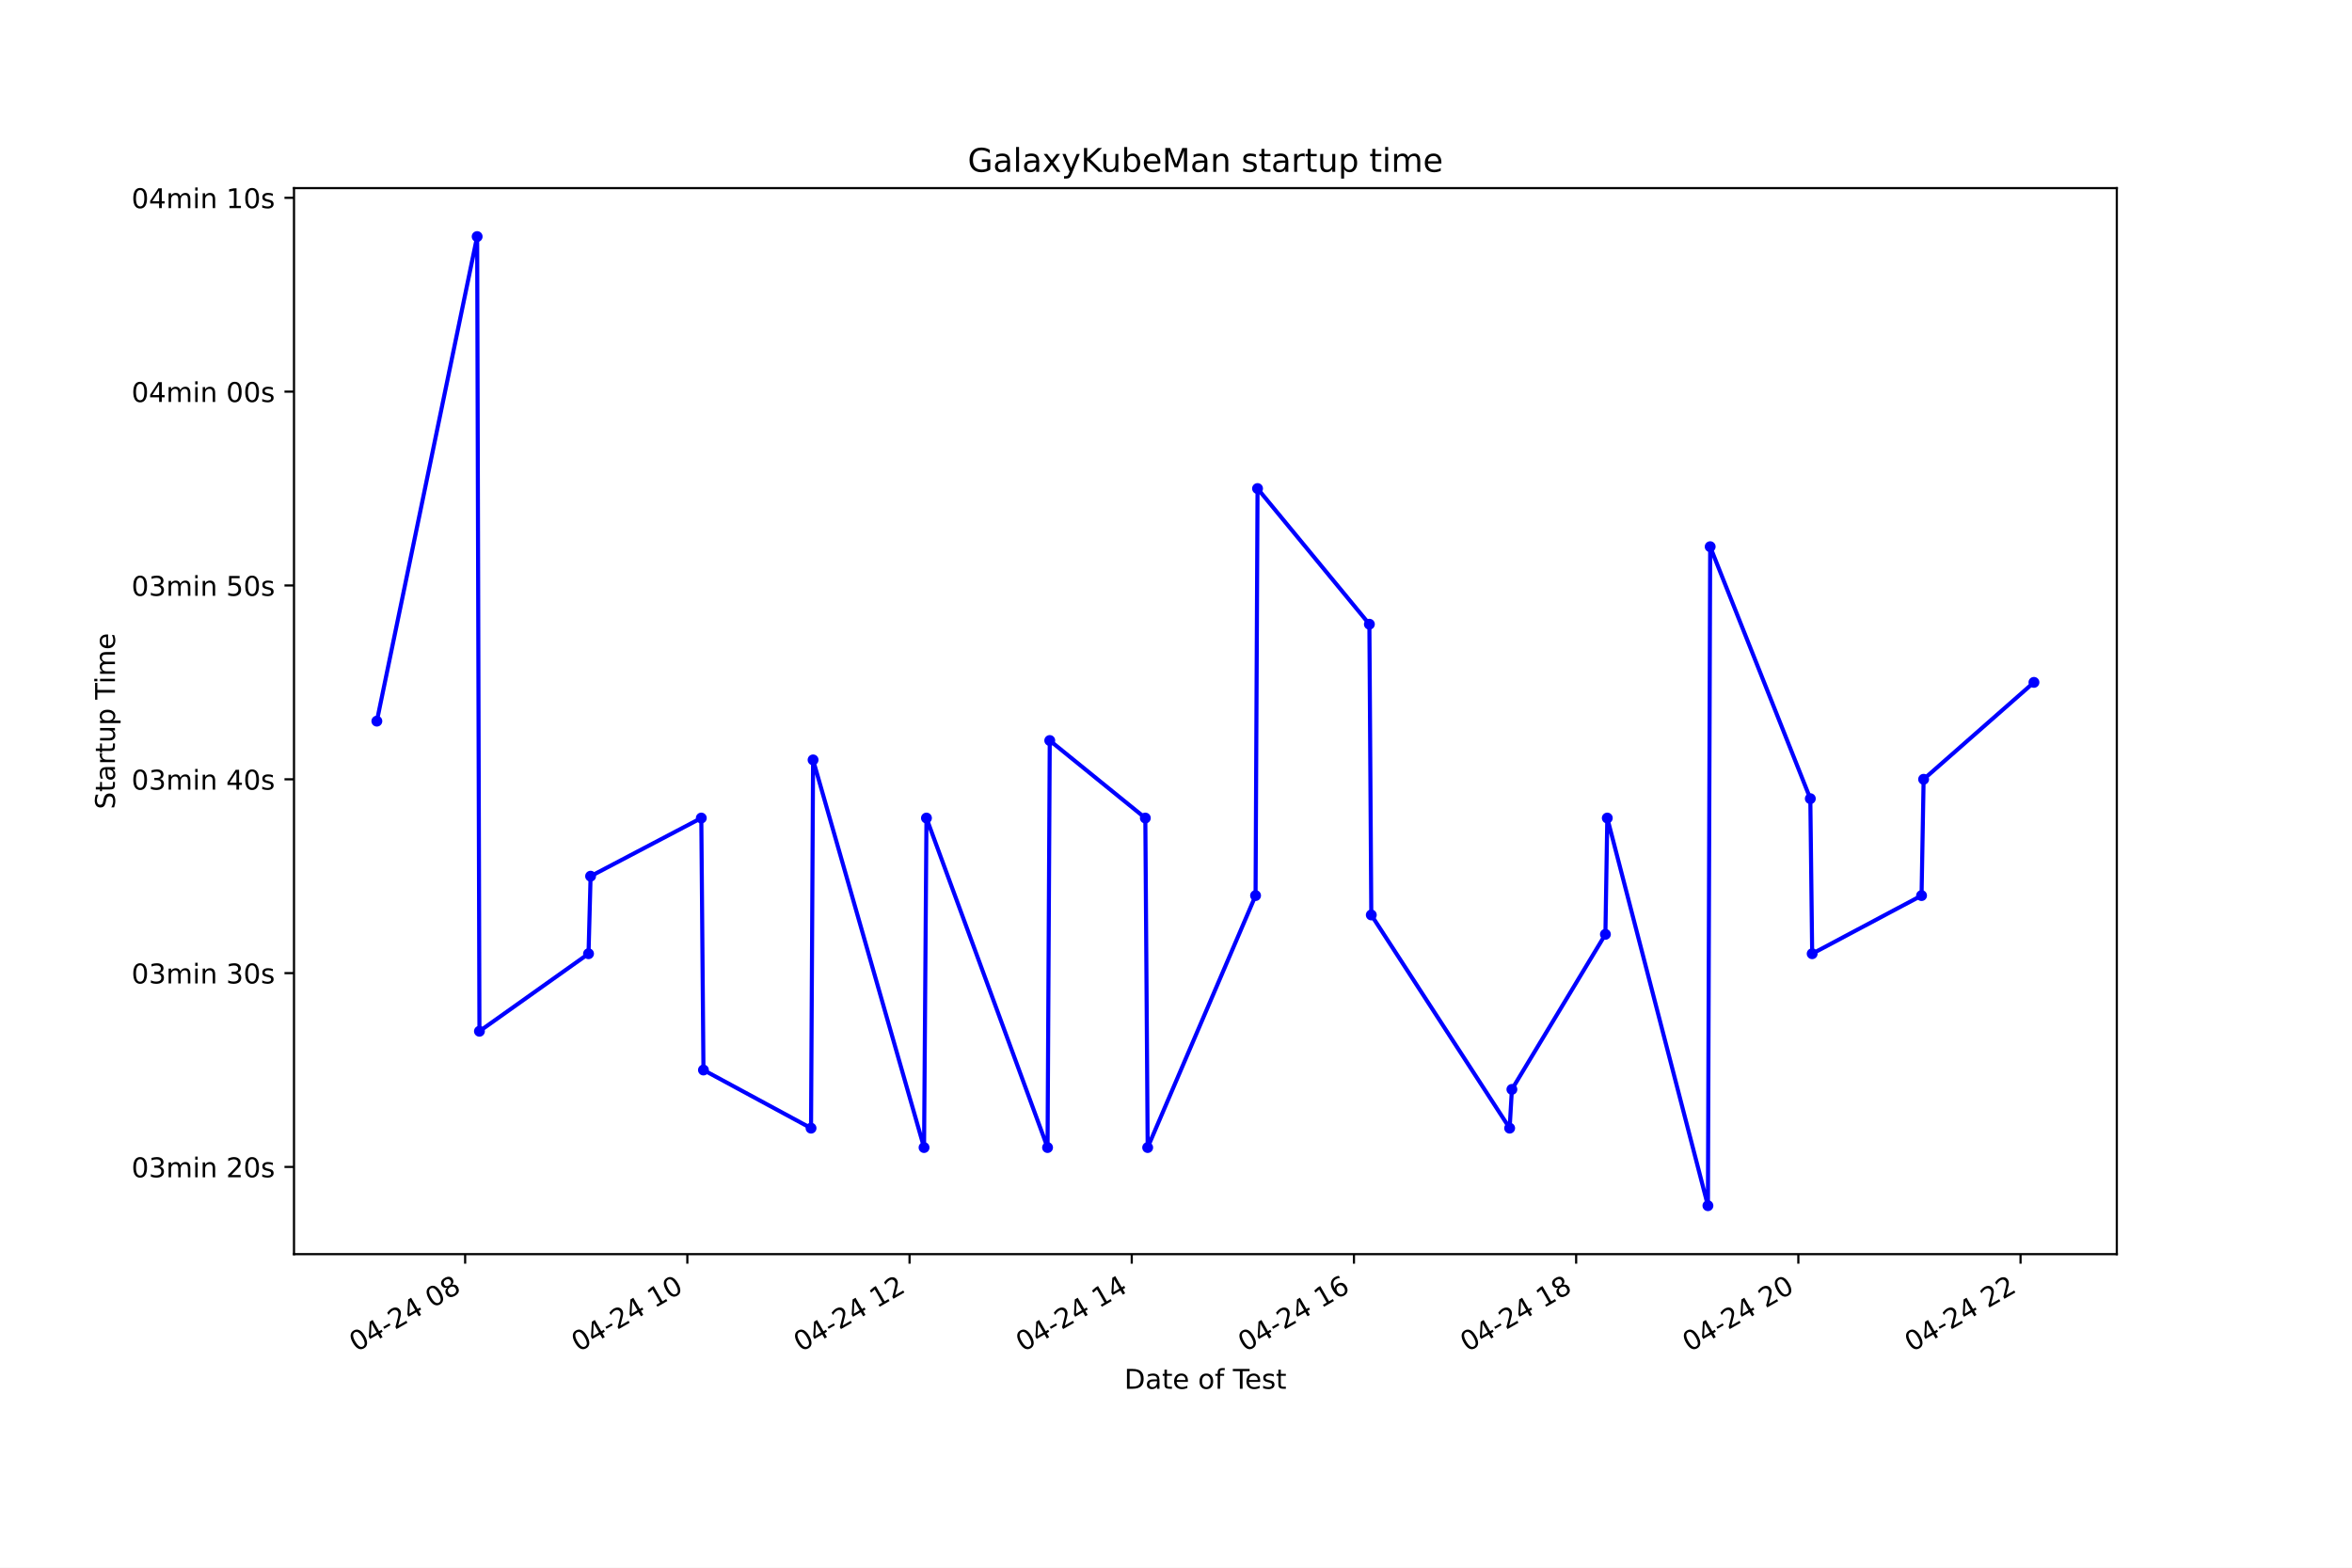
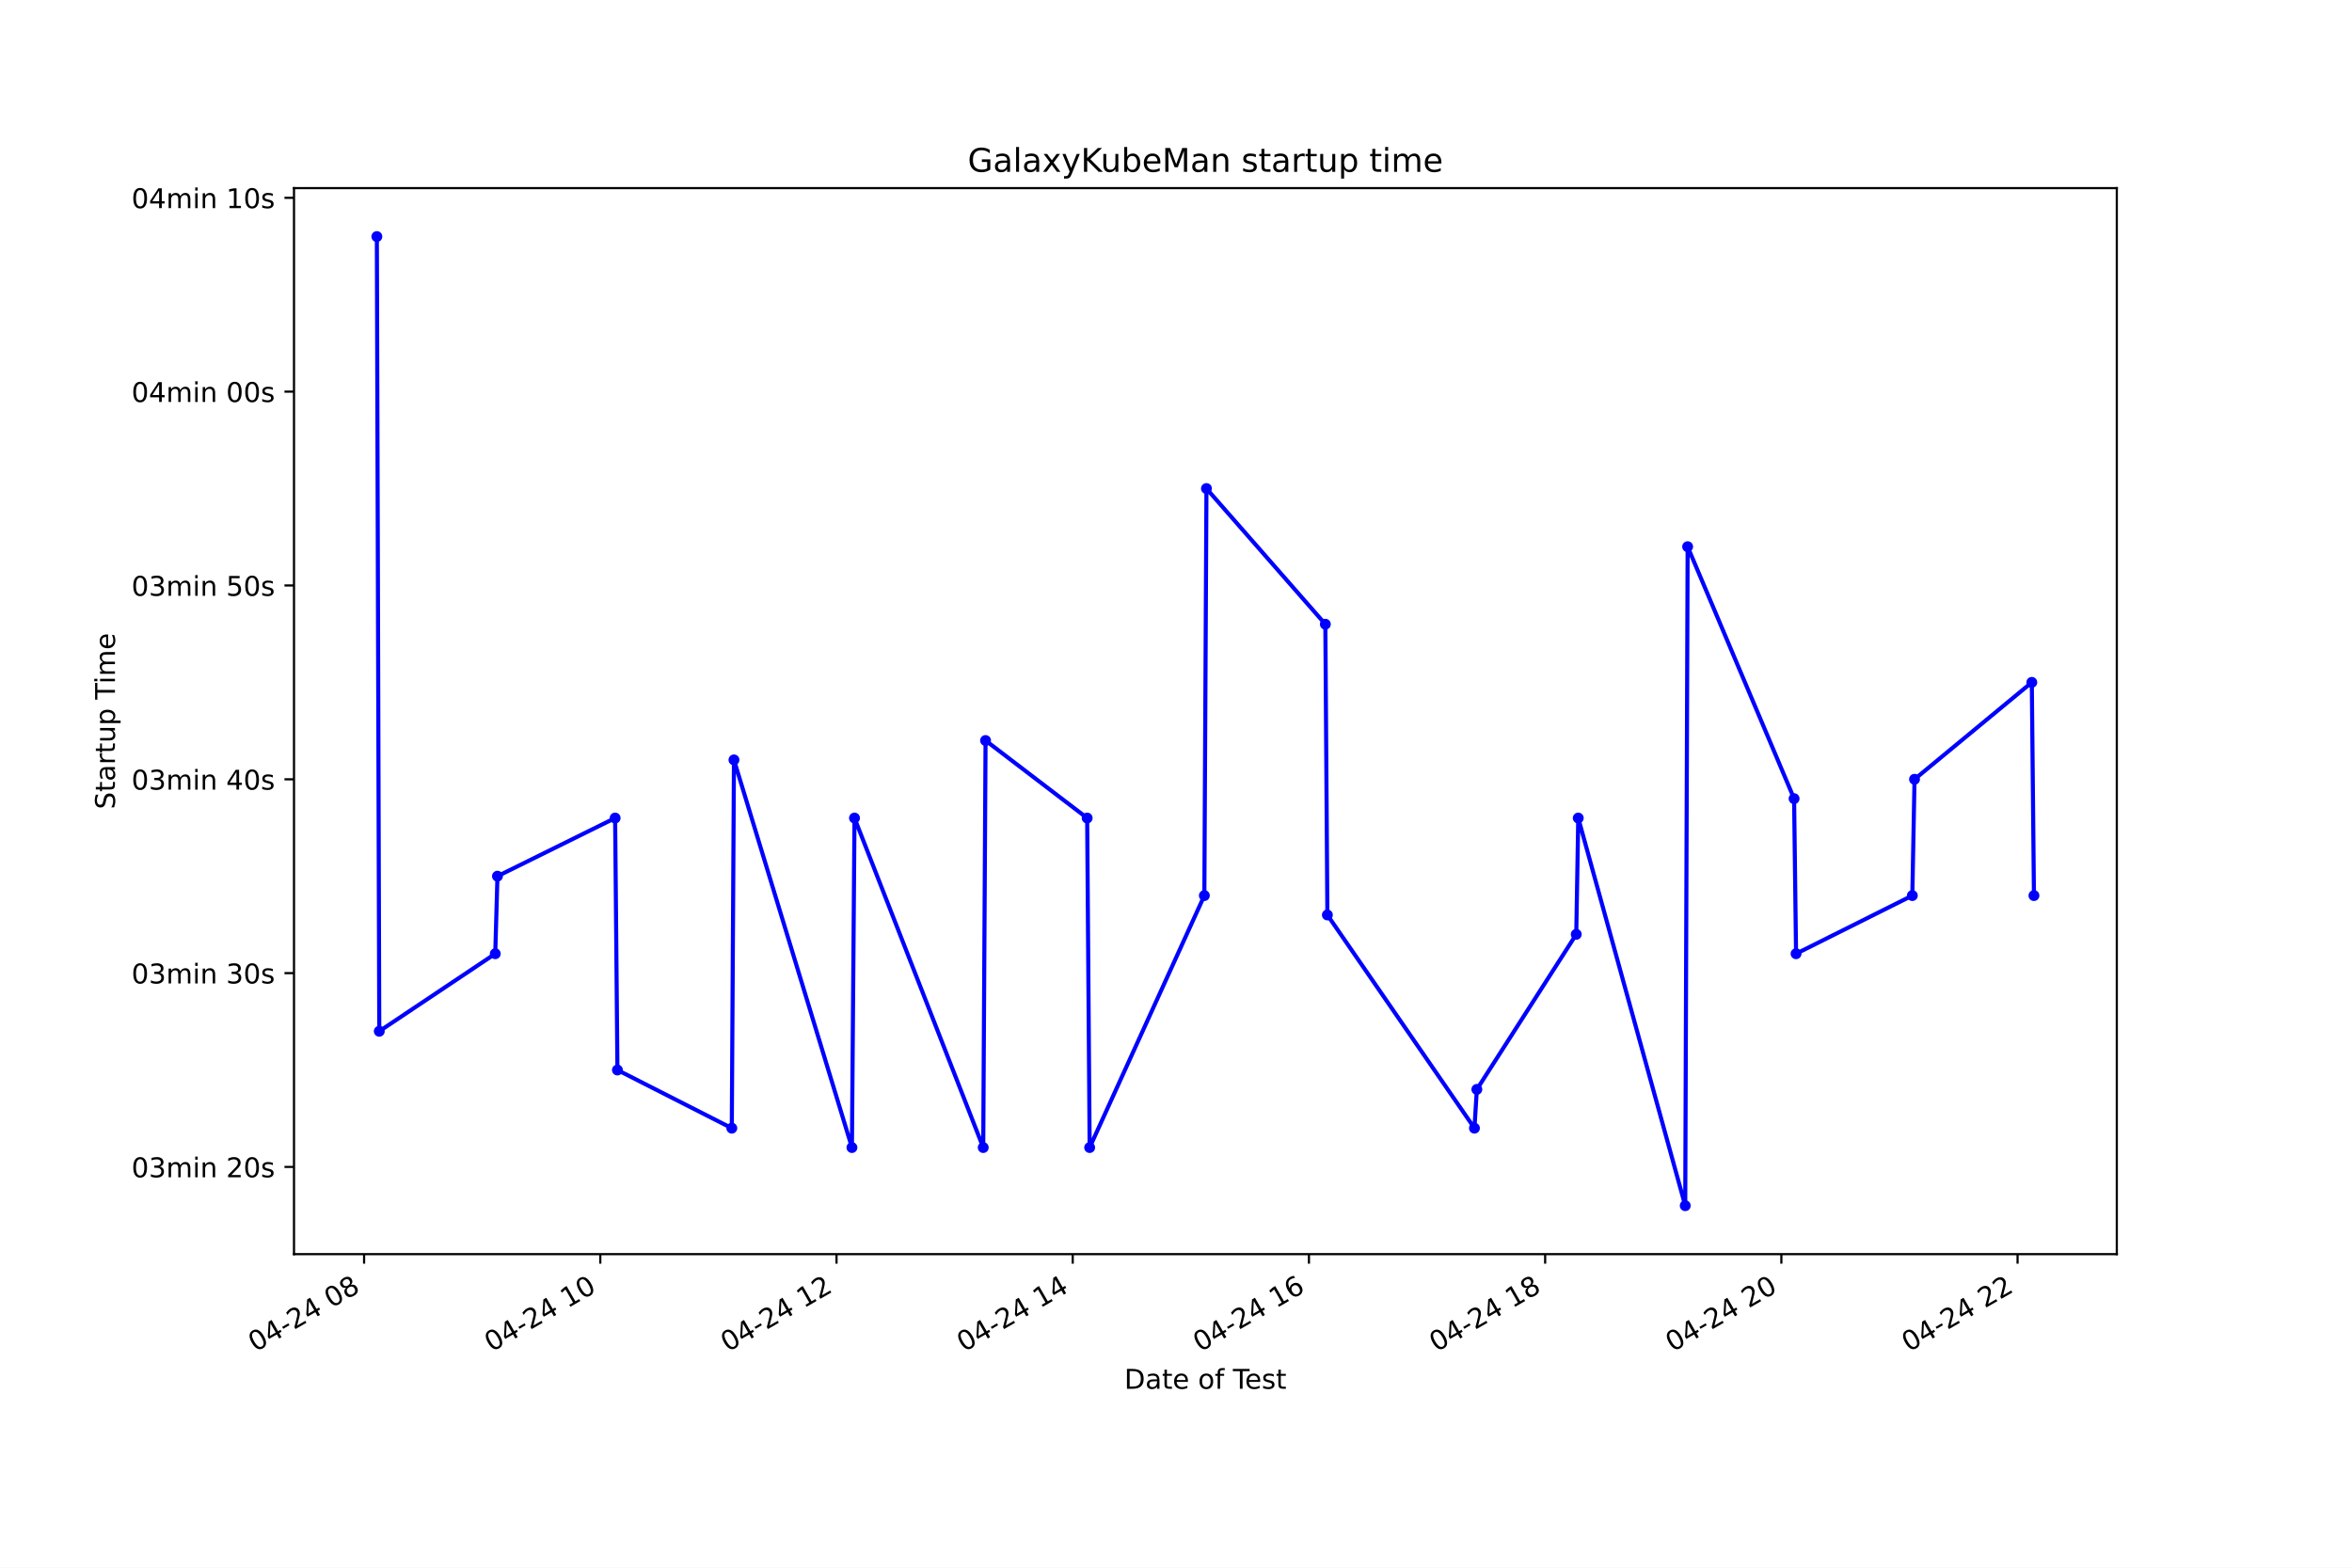
<svg xmlns="http://www.w3.org/2000/svg" xmlns:xlink="http://www.w3.org/1999/xlink" height="576pt" version="1.1" viewBox="0 0 864 576" width="864pt">
  <defs>
    <style type="text/css">*{stroke-linecap:butt;stroke-linejoin:round;}</style>
  </defs>
  <g id="figure_1">
    <g id="patch_1">
      <path d="M 0 576  L 864 576  L 864 0  L 0 0  z " style="fill:#ffffff;" />
    </g>
    <g id="axes_1">
      <g id="patch_2">
        <path d="M 108 460.8  L 777.6 460.8  L 777.6 69.12  L 108 69.12  z " style="fill:#ffffff;" />
      </g>
      <g id="matplotlib.axis_1">
        <g id="xtick_1">
          <g id="line2d_1">
            <defs>
-               <path d="M 0 0  L 0 3.5  " id="m91416471c2" style="stroke:#000000;stroke-width:0.8;" />
+               <path d="M 0 0  L 0 3.5  " id="m0c5e715039" style="stroke:#000000;stroke-width:0.8;" />
            </defs>
            <g>
-               <use style="stroke:#000000;stroke-width:0.8;" x="170.871" xlink:href="#m91416471c2" y="460.8" />
+               <use style="stroke:#000000;stroke-width:0.8;" x="133.748" xlink:href="#m0c5e715039" y="460.8" />
            </g>
          </g>
          <g id="text_1">
-             <g transform="translate(130.8937 496.8609)rotate(-30)scale(0.1 -0.1)">
+             <g transform="translate(93.77113 496.8609)rotate(-30)scale(0.1 -0.1)">
              <defs>
                <path d="M 2034 4250  Q 1547 4250 1301 3770  Q 1056 3291 1056 2328  Q 1056 1369 1301 889  Q 1547 409 2034 409  Q 2525 409 2770 889  Q 3016 1369 3016 2328  Q 3016 3291 2770 3770  Q 2525 4250 2034 4250  z M 2034 4750  Q 2819 4750 3233 4129  Q 3647 3509 3647 2328  Q 3647 1150 3233 529  Q 2819 -91 2034 -91  Q 1250 -91 836 529  Q 422 1150 422 2328  Q 422 3509 836 4129  Q 1250 4750 2034 4750  z " id="DejaVuSans-30" transform="scale(0.015625)" />
                <path d="M 2419 4116  L 825 1625  L 2419 1625  L 2419 4116  z M 2253 4666  L 3047 4666  L 3047 1625  L 3713 1625  L 3713 1100  L 3047 1100  L 3047 0  L 2419 0  L 2419 1100  L 313 1100  L 313 1709  L 2253 4666  z " id="DejaVuSans-34" transform="scale(0.015625)" />
                <path d="M 313 2009  L 1997 2009  L 1997 1497  L 313 1497  L 313 2009  z " id="DejaVuSans-2d" transform="scale(0.015625)" />
                <path d="M 1228 531  L 3431 531  L 3431 0  L 469 0  L 469 531  Q 828 903 1448 1529  Q 2069 2156 2228 2338  Q 2531 2678 2651 2914  Q 2772 3150 2772 3378  Q 2772 3750 2511 3984  Q 2250 4219 1831 4219  Q 1534 4219 1204 4116  Q 875 4013 500 3803  L 500 4441  Q 881 4594 1212 4672  Q 1544 4750 1819 4750  Q 2544 4750 2975 4387  Q 3406 4025 3406 3419  Q 3406 3131 3298 2873  Q 3191 2616 2906 2266  Q 2828 2175 2409 1742  Q 1991 1309 1228 531  z " id="DejaVuSans-32" transform="scale(0.015625)" />
                <path id="DejaVuSans-20" transform="scale(0.015625)" />
                <path d="M 2034 2216  Q 1584 2216 1326 1975  Q 1069 1734 1069 1313  Q 1069 891 1326 650  Q 1584 409 2034 409  Q 2484 409 2743 651  Q 3003 894 3003 1313  Q 3003 1734 2745 1975  Q 2488 2216 2034 2216  z M 1403 2484  Q 997 2584 770 2862  Q 544 3141 544 3541  Q 544 4100 942 4425  Q 1341 4750 2034 4750  Q 2731 4750 3128 4425  Q 3525 4100 3525 3541  Q 3525 3141 3298 2862  Q 3072 2584 2669 2484  Q 3125 2378 3379 2068  Q 3634 1759 3634 1313  Q 3634 634 3220 271  Q 2806 -91 2034 -91  Q 1263 -91 848 271  Q 434 634 434 1313  Q 434 1759 690 2068  Q 947 2378 1403 2484  z M 1172 3481  Q 1172 3119 1398 2916  Q 1625 2713 2034 2713  Q 2441 2713 2670 2916  Q 2900 3119 2900 3481  Q 2900 3844 2670 4047  Q 2441 4250 2034 4250  Q 1625 4250 1398 4047  Q 1172 3844 1172 3481  z " id="DejaVuSans-38" transform="scale(0.015625)" />
              </defs>
              <use xlink:href="#DejaVuSans-30" />
              <use x="63.623" xlink:href="#DejaVuSans-34" />
              <use x="127.246" xlink:href="#DejaVuSans-2d" />
              <use x="163.33" xlink:href="#DejaVuSans-32" />
              <use x="226.953" xlink:href="#DejaVuSans-34" />
              <use x="290.576" xlink:href="#DejaVuSans-20" />
              <use x="322.363" xlink:href="#DejaVuSans-30" />
              <use x="385.986" xlink:href="#DejaVuSans-38" />
            </g>
          </g>
        </g>
        <g id="xtick_2">
          <g id="line2d_2">
            <g>
-               <use style="stroke:#000000;stroke-width:0.8;" x="252.495" xlink:href="#m91416471c2" y="460.8" />
+               <use style="stroke:#000000;stroke-width:0.8;" x="220.52" xlink:href="#m0c5e715039" y="460.8" />
            </g>
          </g>
          <g id="text_2">
-             <g transform="translate(212.5183 496.8609)rotate(-30)scale(0.1 -0.1)">
+             <g transform="translate(180.5428 496.8609)rotate(-30)scale(0.1 -0.1)">
              <defs>
                <path d="M 794 531  L 1825 531  L 1825 4091  L 703 3866  L 703 4441  L 1819 4666  L 2450 4666  L 2450 531  L 3481 531  L 3481 0  L 794 0  L 794 531  z " id="DejaVuSans-31" transform="scale(0.015625)" />
              </defs>
              <use xlink:href="#DejaVuSans-30" />
              <use x="63.623" xlink:href="#DejaVuSans-34" />
              <use x="127.246" xlink:href="#DejaVuSans-2d" />
              <use x="163.33" xlink:href="#DejaVuSans-32" />
              <use x="226.953" xlink:href="#DejaVuSans-34" />
              <use x="290.576" xlink:href="#DejaVuSans-20" />
              <use x="322.363" xlink:href="#DejaVuSans-31" />
              <use x="385.986" xlink:href="#DejaVuSans-30" />
            </g>
          </g>
        </g>
        <g id="xtick_3">
          <g id="line2d_3">
            <g>
-               <use style="stroke:#000000;stroke-width:0.8;" x="334.12" xlink:href="#m91416471c2" y="460.8" />
+               <use style="stroke:#000000;stroke-width:0.8;" x="307.292" xlink:href="#m0c5e715039" y="460.8" />
            </g>
          </g>
          <g id="text_3">
-             <g transform="translate(294.143 496.8609)rotate(-30)scale(0.1 -0.1)">
+             <g transform="translate(267.3144 496.8609)rotate(-30)scale(0.1 -0.1)">
              <use xlink:href="#DejaVuSans-30" />
              <use x="63.623" xlink:href="#DejaVuSans-34" />
              <use x="127.246" xlink:href="#DejaVuSans-2d" />
              <use x="163.33" xlink:href="#DejaVuSans-32" />
              <use x="226.953" xlink:href="#DejaVuSans-34" />
              <use x="290.576" xlink:href="#DejaVuSans-20" />
              <use x="322.363" xlink:href="#DejaVuSans-31" />
              <use x="385.986" xlink:href="#DejaVuSans-32" />
            </g>
          </g>
        </g>
        <g id="xtick_4">
          <g id="line2d_4">
            <g>
-               <use style="stroke:#000000;stroke-width:0.8;" x="415.745" xlink:href="#m91416471c2" y="460.8" />
+               <use style="stroke:#000000;stroke-width:0.8;" x="394.063" xlink:href="#m0c5e715039" y="460.8" />
            </g>
          </g>
          <g id="text_4">
-             <g transform="translate(375.7677 496.8609)rotate(-30)scale(0.1 -0.1)">
+             <g transform="translate(354.0861 496.8609)rotate(-30)scale(0.1 -0.1)">
              <use xlink:href="#DejaVuSans-30" />
              <use x="63.623" xlink:href="#DejaVuSans-34" />
              <use x="127.246" xlink:href="#DejaVuSans-2d" />
              <use x="163.33" xlink:href="#DejaVuSans-32" />
              <use x="226.953" xlink:href="#DejaVuSans-34" />
              <use x="290.576" xlink:href="#DejaVuSans-20" />
              <use x="322.363" xlink:href="#DejaVuSans-31" />
              <use x="385.986" xlink:href="#DejaVuSans-34" />
            </g>
          </g>
        </g>
        <g id="xtick_5">
          <g id="line2d_5">
            <g>
-               <use style="stroke:#000000;stroke-width:0.8;" x="497.369" xlink:href="#m91416471c2" y="460.8" />
+               <use style="stroke:#000000;stroke-width:0.8;" x="480.835" xlink:href="#m0c5e715039" y="460.8" />
            </g>
          </g>
          <g id="text_5">
-             <g transform="translate(457.3923 496.8609)rotate(-30)scale(0.1 -0.1)">
+             <g transform="translate(440.8578 496.8609)rotate(-30)scale(0.1 -0.1)">
              <defs>
                <path d="M 2113 2584  Q 1688 2584 1439 2293  Q 1191 2003 1191 1497  Q 1191 994 1439 701  Q 1688 409 2113 409  Q 2538 409 2786 701  Q 3034 994 3034 1497  Q 3034 2003 2786 2293  Q 2538 2584 2113 2584  z M 3366 4563  L 3366 3988  Q 3128 4100 2886 4159  Q 2644 4219 2406 4219  Q 1781 4219 1451 3797  Q 1122 3375 1075 2522  Q 1259 2794 1537 2939  Q 1816 3084 2150 3084  Q 2853 3084 3261 2657  Q 3669 2231 3669 1497  Q 3669 778 3244 343  Q 2819 -91 2113 -91  Q 1303 -91 875 529  Q 447 1150 447 2328  Q 447 3434 972 4092  Q 1497 4750 2381 4750  Q 2619 4750 2861 4703  Q 3103 4656 3366 4563  z " id="DejaVuSans-36" transform="scale(0.015625)" />
              </defs>
              <use xlink:href="#DejaVuSans-30" />
              <use x="63.623" xlink:href="#DejaVuSans-34" />
              <use x="127.246" xlink:href="#DejaVuSans-2d" />
              <use x="163.33" xlink:href="#DejaVuSans-32" />
              <use x="226.953" xlink:href="#DejaVuSans-34" />
              <use x="290.576" xlink:href="#DejaVuSans-20" />
              <use x="322.363" xlink:href="#DejaVuSans-31" />
              <use x="385.986" xlink:href="#DejaVuSans-36" />
            </g>
          </g>
        </g>
        <g id="xtick_6">
          <g id="line2d_6">
            <g>
-               <use style="stroke:#000000;stroke-width:0.8;" x="578.994" xlink:href="#m91416471c2" y="460.8" />
+               <use style="stroke:#000000;stroke-width:0.8;" x="567.607" xlink:href="#m0c5e715039" y="460.8" />
            </g>
          </g>
          <g id="text_6">
-             <g transform="translate(539.017 496.8609)rotate(-30)scale(0.1 -0.1)">
+             <g transform="translate(527.6294 496.8609)rotate(-30)scale(0.1 -0.1)">
              <use xlink:href="#DejaVuSans-30" />
              <use x="63.623" xlink:href="#DejaVuSans-34" />
              <use x="127.246" xlink:href="#DejaVuSans-2d" />
              <use x="163.33" xlink:href="#DejaVuSans-32" />
              <use x="226.953" xlink:href="#DejaVuSans-34" />
              <use x="290.576" xlink:href="#DejaVuSans-20" />
              <use x="322.363" xlink:href="#DejaVuSans-31" />
              <use x="385.986" xlink:href="#DejaVuSans-38" />
            </g>
          </g>
        </g>
        <g id="xtick_7">
          <g id="line2d_7">
            <g>
-               <use style="stroke:#000000;stroke-width:0.8;" x="660.619" xlink:href="#m91416471c2" y="460.8" />
+               <use style="stroke:#000000;stroke-width:0.8;" x="654.378" xlink:href="#m0c5e715039" y="460.8" />
            </g>
          </g>
          <g id="text_7">
-             <g transform="translate(620.6417 496.8609)rotate(-30)scale(0.1 -0.1)">
+             <g transform="translate(614.4011 496.8609)rotate(-30)scale(0.1 -0.1)">
              <use xlink:href="#DejaVuSans-30" />
              <use x="63.623" xlink:href="#DejaVuSans-34" />
              <use x="127.246" xlink:href="#DejaVuSans-2d" />
              <use x="163.33" xlink:href="#DejaVuSans-32" />
              <use x="226.953" xlink:href="#DejaVuSans-34" />
              <use x="290.576" xlink:href="#DejaVuSans-20" />
              <use x="322.363" xlink:href="#DejaVuSans-32" />
              <use x="385.986" xlink:href="#DejaVuSans-30" />
            </g>
          </g>
        </g>
        <g id="xtick_8">
          <g id="line2d_8">
            <g>
-               <use style="stroke:#000000;stroke-width:0.8;" x="742.243" xlink:href="#m91416471c2" y="460.8" />
+               <use style="stroke:#000000;stroke-width:0.8;" x="741.15" xlink:href="#m0c5e715039" y="460.8" />
            </g>
          </g>
          <g id="text_8">
-             <g transform="translate(702.2663 496.8609)rotate(-30)scale(0.1 -0.1)">
+             <g transform="translate(701.1727 496.8609)rotate(-30)scale(0.1 -0.1)">
              <use xlink:href="#DejaVuSans-30" />
              <use x="63.623" xlink:href="#DejaVuSans-34" />
              <use x="127.246" xlink:href="#DejaVuSans-2d" />
              <use x="163.33" xlink:href="#DejaVuSans-32" />
              <use x="226.953" xlink:href="#DejaVuSans-34" />
              <use x="290.576" xlink:href="#DejaVuSans-20" />
              <use x="322.363" xlink:href="#DejaVuSans-32" />
              <use x="385.986" xlink:href="#DejaVuSans-32" />
            </g>
          </g>
        </g>
        <g id="text_9">
          <g transform="translate(413.0063 510.2604)scale(0.1 -0.1)">
            <defs>
              <path d="M 1259 4147  L 1259 519  L 2022 519  Q 2988 519 3436 956  Q 3884 1394 3884 2338  Q 3884 3275 3436 3711  Q 2988 4147 2022 4147  L 1259 4147  z M 628 4666  L 1925 4666  Q 3281 4666 3915 4102  Q 4550 3538 4550 2338  Q 4550 1131 3912 565  Q 3275 0 1925 0  L 628 0  L 628 4666  z " id="DejaVuSans-44" transform="scale(0.015625)" />
              <path d="M 2194 1759  Q 1497 1759 1228 1600  Q 959 1441 959 1056  Q 959 750 1161 570  Q 1363 391 1709 391  Q 2188 391 2477 730  Q 2766 1069 2766 1631  L 2766 1759  L 2194 1759  z M 3341 1997  L 3341 0  L 2766 0  L 2766 531  Q 2569 213 2275 61  Q 1981 -91 1556 -91  Q 1019 -91 701 211  Q 384 513 384 1019  Q 384 1609 779 1909  Q 1175 2209 1959 2209  L 2766 2209  L 2766 2266  Q 2766 2663 2505 2880  Q 2244 3097 1772 3097  Q 1472 3097 1187 3025  Q 903 2953 641 2809  L 641 3341  Q 956 3463 1253 3523  Q 1550 3584 1831 3584  Q 2591 3584 2966 3190  Q 3341 2797 3341 1997  z " id="DejaVuSans-61" transform="scale(0.015625)" />
              <path d="M 1172 4494  L 1172 3500  L 2356 3500  L 2356 3053  L 1172 3053  L 1172 1153  Q 1172 725 1289 603  Q 1406 481 1766 481  L 2356 481  L 2356 0  L 1766 0  Q 1100 0 847 248  Q 594 497 594 1153  L 594 3053  L 172 3053  L 172 3500  L 594 3500  L 594 4494  L 1172 4494  z " id="DejaVuSans-74" transform="scale(0.015625)" />
              <path d="M 3597 1894  L 3597 1613  L 953 1613  Q 991 1019 1311 708  Q 1631 397 2203 397  Q 2534 397 2845 478  Q 3156 559 3463 722  L 3463 178  Q 3153 47 2828 -22  Q 2503 -91 2169 -91  Q 1331 -91 842 396  Q 353 884 353 1716  Q 353 2575 817 3079  Q 1281 3584 2069 3584  Q 2775 3584 3186 3129  Q 3597 2675 3597 1894  z M 3022 2063  Q 3016 2534 2758 2815  Q 2500 3097 2075 3097  Q 1594 3097 1305 2825  Q 1016 2553 972 2059  L 3022 2063  z " id="DejaVuSans-65" transform="scale(0.015625)" />
              <path d="M 1959 3097  Q 1497 3097 1228 2736  Q 959 2375 959 1747  Q 959 1119 1226 758  Q 1494 397 1959 397  Q 2419 397 2687 759  Q 2956 1122 2956 1747  Q 2956 2369 2687 2733  Q 2419 3097 1959 3097  z M 1959 3584  Q 2709 3584 3137 3096  Q 3566 2609 3566 1747  Q 3566 888 3137 398  Q 2709 -91 1959 -91  Q 1206 -91 779 398  Q 353 888 353 1747  Q 353 2609 779 3096  Q 1206 3584 1959 3584  z " id="DejaVuSans-6f" transform="scale(0.015625)" />
              <path d="M 2375 4863  L 2375 4384  L 1825 4384  Q 1516 4384 1395 4259  Q 1275 4134 1275 3809  L 1275 3500  L 2222 3500  L 2222 3053  L 1275 3053  L 1275 0  L 697 0  L 697 3053  L 147 3053  L 147 3500  L 697 3500  L 697 3744  Q 697 4328 969 4595  Q 1241 4863 1831 4863  L 2375 4863  z " id="DejaVuSans-66" transform="scale(0.015625)" />
              <path d="M -19 4666  L 3928 4666  L 3928 4134  L 2272 4134  L 2272 0  L 1638 0  L 1638 4134  L -19 4134  L -19 4666  z " id="DejaVuSans-54" transform="scale(0.015625)" />
              <path d="M 2834 3397  L 2834 2853  Q 2591 2978 2328 3040  Q 2066 3103 1784 3103  Q 1356 3103 1142 2972  Q 928 2841 928 2578  Q 928 2378 1081 2264  Q 1234 2150 1697 2047  L 1894 2003  Q 2506 1872 2764 1633  Q 3022 1394 3022 966  Q 3022 478 2636 193  Q 2250 -91 1575 -91  Q 1294 -91 989 -36  Q 684 19 347 128  L 347 722  Q 666 556 975 473  Q 1284 391 1588 391  Q 1994 391 2212 530  Q 2431 669 2431 922  Q 2431 1156 2273 1281  Q 2116 1406 1581 1522  L 1381 1569  Q 847 1681 609 1914  Q 372 2147 372 2553  Q 372 3047 722 3315  Q 1072 3584 1716 3584  Q 2034 3584 2315 3537  Q 2597 3491 2834 3397  z " id="DejaVuSans-73" transform="scale(0.015625)" />
            </defs>
            <use xlink:href="#DejaVuSans-44" />
            <use x="77.002" xlink:href="#DejaVuSans-61" />
            <use x="138.281" xlink:href="#DejaVuSans-74" />
            <use x="177.49" xlink:href="#DejaVuSans-65" />
            <use x="239.014" xlink:href="#DejaVuSans-20" />
            <use x="270.801" xlink:href="#DejaVuSans-6f" />
            <use x="331.982" xlink:href="#DejaVuSans-66" />
            <use x="367.188" xlink:href="#DejaVuSans-20" />
            <use x="398.975" xlink:href="#DejaVuSans-54" />
            <use x="443.059" xlink:href="#DejaVuSans-65" />
            <use x="504.582" xlink:href="#DejaVuSans-73" />
            <use x="556.682" xlink:href="#DejaVuSans-74" />
          </g>
        </g>
      </g>
      <g id="matplotlib.axis_2">
        <g id="ytick_1">
          <g id="line2d_9">
            <defs>
-               <path d="M 0 0  L -3.5 0  " id="m058ea9f7d6" style="stroke:#000000;stroke-width:0.8;" />
+               <path d="M 0 0  L -3.5 0  " id="m3f0db49833" style="stroke:#000000;stroke-width:0.8;" />
            </defs>
            <g>
-               <use style="stroke:#000000;stroke-width:0.8;" x="108" xlink:href="#m058ea9f7d6" y="428.753" />
+               <use style="stroke:#000000;stroke-width:0.8;" x="108" xlink:href="#m3f0db49833" y="428.753" />
            </g>
          </g>
          <g id="text_10">
            <g transform="translate(48.30625 432.5527)scale(0.1 -0.1)">
              <defs>
                <path d="M 2597 2516  Q 3050 2419 3304 2112  Q 3559 1806 3559 1356  Q 3559 666 3084 287  Q 2609 -91 1734 -91  Q 1441 -91 1130 -33  Q 819 25 488 141  L 488 750  Q 750 597 1062 519  Q 1375 441 1716 441  Q 2309 441 2620 675  Q 2931 909 2931 1356  Q 2931 1769 2642 2001  Q 2353 2234 1838 2234  L 1294 2234  L 1294 2753  L 1863 2753  Q 2328 2753 2575 2939  Q 2822 3125 2822 3475  Q 2822 3834 2567 4026  Q 2313 4219 1838 4219  Q 1578 4219 1281 4162  Q 984 4106 628 3988  L 628 4550  Q 988 4650 1302 4700  Q 1616 4750 1894 4750  Q 2613 4750 3031 4423  Q 3450 4097 3450 3541  Q 3450 3153 3228 2886  Q 3006 2619 2597 2516  z " id="DejaVuSans-33" transform="scale(0.015625)" />
                <path d="M 3328 2828  Q 3544 3216 3844 3400  Q 4144 3584 4550 3584  Q 5097 3584 5394 3201  Q 5691 2819 5691 2113  L 5691 0  L 5113 0  L 5113 2094  Q 5113 2597 4934 2840  Q 4756 3084 4391 3084  Q 3944 3084 3684 2787  Q 3425 2491 3425 1978  L 3425 0  L 2847 0  L 2847 2094  Q 2847 2600 2669 2842  Q 2491 3084 2119 3084  Q 1678 3084 1418 2786  Q 1159 2488 1159 1978  L 1159 0  L 581 0  L 581 3500  L 1159 3500  L 1159 2956  Q 1356 3278 1631 3431  Q 1906 3584 2284 3584  Q 2666 3584 2933 3390  Q 3200 3197 3328 2828  z " id="DejaVuSans-6d" transform="scale(0.015625)" />
                <path d="M 603 3500  L 1178 3500  L 1178 0  L 603 0  L 603 3500  z M 603 4863  L 1178 4863  L 1178 4134  L 603 4134  L 603 4863  z " id="DejaVuSans-69" transform="scale(0.015625)" />
                <path d="M 3513 2113  L 3513 0  L 2938 0  L 2938 2094  Q 2938 2591 2744 2837  Q 2550 3084 2163 3084  Q 1697 3084 1428 2787  Q 1159 2491 1159 1978  L 1159 0  L 581 0  L 581 3500  L 1159 3500  L 1159 2956  Q 1366 3272 1645 3428  Q 1925 3584 2291 3584  Q 2894 3584 3203 3211  Q 3513 2838 3513 2113  z " id="DejaVuSans-6e" transform="scale(0.015625)" />
              </defs>
              <use xlink:href="#DejaVuSans-30" />
              <use x="63.623" xlink:href="#DejaVuSans-33" />
              <use x="127.246" xlink:href="#DejaVuSans-6d" />
              <use x="224.658" xlink:href="#DejaVuSans-69" />
              <use x="252.441" xlink:href="#DejaVuSans-6e" />
              <use x="315.82" xlink:href="#DejaVuSans-20" />
              <use x="347.607" xlink:href="#DejaVuSans-32" />
              <use x="411.23" xlink:href="#DejaVuSans-30" />
              <use x="474.854" xlink:href="#DejaVuSans-73" />
            </g>
          </g>
        </g>
        <g id="ytick_2">
          <g id="line2d_10">
            <g>
-               <use style="stroke:#000000;stroke-width:0.8;" x="108" xlink:href="#m058ea9f7d6" y="357.539" />
+               <use style="stroke:#000000;stroke-width:0.8;" x="108" xlink:href="#m3f0db49833" y="357.539" />
            </g>
          </g>
          <g id="text_11">
            <g transform="translate(48.30625 361.3381)scale(0.1 -0.1)">
              <use xlink:href="#DejaVuSans-30" />
              <use x="63.623" xlink:href="#DejaVuSans-33" />
              <use x="127.246" xlink:href="#DejaVuSans-6d" />
              <use x="224.658" xlink:href="#DejaVuSans-69" />
              <use x="252.441" xlink:href="#DejaVuSans-6e" />
              <use x="315.82" xlink:href="#DejaVuSans-20" />
              <use x="347.607" xlink:href="#DejaVuSans-33" />
              <use x="411.23" xlink:href="#DejaVuSans-30" />
              <use x="474.854" xlink:href="#DejaVuSans-73" />
            </g>
          </g>
        </g>
        <g id="ytick_3">
          <g id="line2d_11">
            <g>
-               <use style="stroke:#000000;stroke-width:0.8;" x="108" xlink:href="#m058ea9f7d6" y="286.324" />
+               <use style="stroke:#000000;stroke-width:0.8;" x="108" xlink:href="#m3f0db49833" y="286.324" />
            </g>
          </g>
          <g id="text_12">
            <g transform="translate(48.30625 290.1236)scale(0.1 -0.1)">
              <use xlink:href="#DejaVuSans-30" />
              <use x="63.623" xlink:href="#DejaVuSans-33" />
              <use x="127.246" xlink:href="#DejaVuSans-6d" />
              <use x="224.658" xlink:href="#DejaVuSans-69" />
              <use x="252.441" xlink:href="#DejaVuSans-6e" />
              <use x="315.82" xlink:href="#DejaVuSans-20" />
              <use x="347.607" xlink:href="#DejaVuSans-34" />
              <use x="411.23" xlink:href="#DejaVuSans-30" />
              <use x="474.854" xlink:href="#DejaVuSans-73" />
            </g>
          </g>
        </g>
        <g id="ytick_4">
          <g id="line2d_12">
            <g>
-               <use style="stroke:#000000;stroke-width:0.8;" x="108" xlink:href="#m058ea9f7d6" y="215.11" />
+               <use style="stroke:#000000;stroke-width:0.8;" x="108" xlink:href="#m3f0db49833" y="215.11" />
            </g>
          </g>
          <g id="text_13">
            <g transform="translate(48.30625 218.909)scale(0.1 -0.1)">
              <defs>
                <path d="M 691 4666  L 3169 4666  L 3169 4134  L 1269 4134  L 1269 2991  Q 1406 3038 1543 3061  Q 1681 3084 1819 3084  Q 2600 3084 3056 2656  Q 3513 2228 3513 1497  Q 3513 744 3044 326  Q 2575 -91 1722 -91  Q 1428 -91 1123 -41  Q 819 9 494 109  L 494 744  Q 775 591 1075 516  Q 1375 441 1709 441  Q 2250 441 2565 725  Q 2881 1009 2881 1497  Q 2881 1984 2565 2268  Q 2250 2553 1709 2553  Q 1456 2553 1204 2497  Q 953 2441 691 2322  L 691 4666  z " id="DejaVuSans-35" transform="scale(0.015625)" />
              </defs>
              <use xlink:href="#DejaVuSans-30" />
              <use x="63.623" xlink:href="#DejaVuSans-33" />
              <use x="127.246" xlink:href="#DejaVuSans-6d" />
              <use x="224.658" xlink:href="#DejaVuSans-69" />
              <use x="252.441" xlink:href="#DejaVuSans-6e" />
              <use x="315.82" xlink:href="#DejaVuSans-20" />
              <use x="347.607" xlink:href="#DejaVuSans-35" />
              <use x="411.23" xlink:href="#DejaVuSans-30" />
              <use x="474.854" xlink:href="#DejaVuSans-73" />
            </g>
          </g>
        </g>
        <g id="ytick_5">
          <g id="line2d_13">
            <g>
-               <use style="stroke:#000000;stroke-width:0.8;" x="108" xlink:href="#m058ea9f7d6" y="143.895" />
+               <use style="stroke:#000000;stroke-width:0.8;" x="108" xlink:href="#m3f0db49833" y="143.895" />
            </g>
          </g>
          <g id="text_14">
            <g transform="translate(48.30625 147.6945)scale(0.1 -0.1)">
              <use xlink:href="#DejaVuSans-30" />
              <use x="63.623" xlink:href="#DejaVuSans-34" />
              <use x="127.246" xlink:href="#DejaVuSans-6d" />
              <use x="224.658" xlink:href="#DejaVuSans-69" />
              <use x="252.441" xlink:href="#DejaVuSans-6e" />
              <use x="315.82" xlink:href="#DejaVuSans-20" />
              <use x="347.607" xlink:href="#DejaVuSans-30" />
              <use x="411.23" xlink:href="#DejaVuSans-30" />
              <use x="474.854" xlink:href="#DejaVuSans-73" />
            </g>
          </g>
        </g>
        <g id="ytick_6">
          <g id="line2d_14">
            <g>
-               <use style="stroke:#000000;stroke-width:0.8;" x="108" xlink:href="#m058ea9f7d6" y="72.681" />
+               <use style="stroke:#000000;stroke-width:0.8;" x="108" xlink:href="#m3f0db49833" y="72.681" />
            </g>
          </g>
          <g id="text_15">
            <g transform="translate(48.30625 76.47994)scale(0.1 -0.1)">
              <use xlink:href="#DejaVuSans-30" />
              <use x="63.623" xlink:href="#DejaVuSans-34" />
              <use x="127.246" xlink:href="#DejaVuSans-6d" />
              <use x="224.658" xlink:href="#DejaVuSans-69" />
              <use x="252.441" xlink:href="#DejaVuSans-6e" />
              <use x="315.82" xlink:href="#DejaVuSans-20" />
              <use x="347.607" xlink:href="#DejaVuSans-31" />
              <use x="411.23" xlink:href="#DejaVuSans-30" />
              <use x="474.854" xlink:href="#DejaVuSans-73" />
            </g>
          </g>
        </g>
        <g id="text_16">
          <g transform="translate(42.22656 297.3397)rotate(-90)scale(0.1 -0.1)">
            <defs>
              <path d="M 3425 4513  L 3425 3897  Q 3066 4069 2747 4153  Q 2428 4238 2131 4238  Q 1616 4238 1336 4038  Q 1056 3838 1056 3469  Q 1056 3159 1242 3001  Q 1428 2844 1947 2747  L 2328 2669  Q 3034 2534 3370 2195  Q 3706 1856 3706 1288  Q 3706 609 3251 259  Q 2797 -91 1919 -91  Q 1588 -91 1214 -16  Q 841 59 441 206  L 441 856  Q 825 641 1194 531  Q 1563 422 1919 422  Q 2459 422 2753 634  Q 3047 847 3047 1241  Q 3047 1584 2836 1778  Q 2625 1972 2144 2069  L 1759 2144  Q 1053 2284 737 2584  Q 422 2884 422 3419  Q 422 4038 858 4394  Q 1294 4750 2059 4750  Q 2388 4750 2728 4690  Q 3069 4631 3425 4513  z " id="DejaVuSans-53" transform="scale(0.015625)" />
              <path d="M 2631 2963  Q 2534 3019 2420 3045  Q 2306 3072 2169 3072  Q 1681 3072 1420 2755  Q 1159 2438 1159 1844  L 1159 0  L 581 0  L 581 3500  L 1159 3500  L 1159 2956  Q 1341 3275 1631 3429  Q 1922 3584 2338 3584  Q 2397 3584 2469 3576  Q 2541 3569 2628 3553  L 2631 2963  z " id="DejaVuSans-72" transform="scale(0.015625)" />
              <path d="M 544 1381  L 544 3500  L 1119 3500  L 1119 1403  Q 1119 906 1312 657  Q 1506 409 1894 409  Q 2359 409 2629 706  Q 2900 1003 2900 1516  L 2900 3500  L 3475 3500  L 3475 0  L 2900 0  L 2900 538  Q 2691 219 2414 64  Q 2138 -91 1772 -91  Q 1169 -91 856 284  Q 544 659 544 1381  z M 1991 3584  L 1991 3584  z " id="DejaVuSans-75" transform="scale(0.015625)" />
              <path d="M 1159 525  L 1159 -1331  L 581 -1331  L 581 3500  L 1159 3500  L 1159 2969  Q 1341 3281 1617 3432  Q 1894 3584 2278 3584  Q 2916 3584 3314 3078  Q 3713 2572 3713 1747  Q 3713 922 3314 415  Q 2916 -91 2278 -91  Q 1894 -91 1617 61  Q 1341 213 1159 525  z M 3116 1747  Q 3116 2381 2855 2742  Q 2594 3103 2138 3103  Q 1681 3103 1420 2742  Q 1159 2381 1159 1747  Q 1159 1113 1420 752  Q 1681 391 2138 391  Q 2594 391 2855 752  Q 3116 1113 3116 1747  z " id="DejaVuSans-70" transform="scale(0.015625)" />
            </defs>
            <use xlink:href="#DejaVuSans-53" />
            <use x="63.477" xlink:href="#DejaVuSans-74" />
            <use x="102.686" xlink:href="#DejaVuSans-61" />
            <use x="163.965" xlink:href="#DejaVuSans-72" />
            <use x="205.078" xlink:href="#DejaVuSans-74" />
            <use x="244.287" xlink:href="#DejaVuSans-75" />
            <use x="307.666" xlink:href="#DejaVuSans-70" />
            <use x="371.143" xlink:href="#DejaVuSans-20" />
            <use x="402.93" xlink:href="#DejaVuSans-54" />
            <use x="460.889" xlink:href="#DejaVuSans-69" />
            <use x="488.672" xlink:href="#DejaVuSans-6d" />
            <use x="586.084" xlink:href="#DejaVuSans-65" />
          </g>
        </g>
      </g>
      <g id="line2d_15">
-         <path clip-path="url(#p299494f0ac)" d="M 747.164 250.717  L 706.635 286.324  L 705.875 329.053  L 665.698 350.417  L 665.017 293.446  L 628.23 200.867  L 627.402 442.996  L 590.433 300.567  L 589.741 343.296  L 555.391 400.268  L 554.563 414.511  L 503.741 336.175  L 503.038 229.353  L 461.953 179.503  L 461.228 329.053  L 421.595 421.632  L 420.733 300.567  L 385.623 272.081  L 384.818 421.632  L 340.333 300.567  L 339.448 421.632  L 298.681 279.203  L 297.933 414.511  L 258.413 393.146  L 257.62 300.567  L 216.955 321.932  L 216.195 350.417  L 176.12 378.903  L 175.281 86.924  L 138.436 264.96  " style="fill:none;stroke:#0000ff;stroke-linecap:square;stroke-width:1.5;" />
+         <path clip-path="url(#peee95c8f08)" d="M 747.164 329.053  L 746.38 250.717  L 703.296 286.324  L 702.488 329.053  L 659.777 350.417  L 659.054 293.446  L 619.947 200.867  L 619.067 442.996  L 579.767 300.567  L 579.032 343.296  L 542.515 400.268  L 541.635 414.511  L 487.608 336.175  L 486.861 229.353  L 443.186 179.503  L 442.414 329.053  L 400.282 421.632  L 399.366 300.567  L 362.042 272.081  L 361.186 421.632  L 313.896 300.567  L 312.956 421.632  L 269.618 279.203  L 268.823 414.511  L 226.811 393.146  L 225.967 300.567  L 182.738 321.932  L 181.931 350.417  L 139.328 378.903  L 138.436 86.924  " style="fill:none;stroke:#0000ff;stroke-linecap:square;stroke-width:1.5;" />
        <defs>
-           <path d="M 0 1.5  C 0.398 1.5 0.779 1.342 1.061 1.061  C 1.342 0.779 1.5 0.398 1.5 0  C 1.5 -0.398 1.342 -0.779 1.061 -1.061  C 0.779 -1.342 0.398 -1.5 0 -1.5  C -0.398 -1.5 -0.779 -1.342 -1.061 -1.061  C -1.342 -0.779 -1.5 -0.398 -1.5 0  C -1.5 0.398 -1.342 0.779 -1.061 1.061  C -0.779 1.342 -0.398 1.5 0 1.5  z " id="mfcd929ca14" style="stroke:#0000ff;" />
+           <path d="M 0 1.5  C 0.398 1.5 0.779 1.342 1.061 1.061  C 1.342 0.779 1.5 0.398 1.5 0  C 1.5 -0.398 1.342 -0.779 1.061 -1.061  C 0.779 -1.342 0.398 -1.5 0 -1.5  C -0.398 -1.5 -0.779 -1.342 -1.061 -1.061  C -1.342 -0.779 -1.5 -0.398 -1.5 0  C -1.5 0.398 -1.342 0.779 -1.061 1.061  C -0.779 1.342 -0.398 1.5 0 1.5  z " id="m72fa1a66e0" style="stroke:#0000ff;" />
        </defs>
-         <g clip-path="url(#p299494f0ac)">
-           <use style="fill:#0000ff;stroke:#0000ff;" x="747.164" xlink:href="#mfcd929ca14" y="250.717" />
-           <use style="fill:#0000ff;stroke:#0000ff;" x="706.635" xlink:href="#mfcd929ca14" y="286.324" />
-           <use style="fill:#0000ff;stroke:#0000ff;" x="705.875" xlink:href="#mfcd929ca14" y="329.053" />
-           <use style="fill:#0000ff;stroke:#0000ff;" x="665.698" xlink:href="#mfcd929ca14" y="350.417" />
-           <use style="fill:#0000ff;stroke:#0000ff;" x="665.017" xlink:href="#mfcd929ca14" y="293.446" />
-           <use style="fill:#0000ff;stroke:#0000ff;" x="628.23" xlink:href="#mfcd929ca14" y="200.867" />
-           <use style="fill:#0000ff;stroke:#0000ff;" x="627.402" xlink:href="#mfcd929ca14" y="442.996" />
-           <use style="fill:#0000ff;stroke:#0000ff;" x="590.433" xlink:href="#mfcd929ca14" y="300.567" />
-           <use style="fill:#0000ff;stroke:#0000ff;" x="589.741" xlink:href="#mfcd929ca14" y="343.296" />
-           <use style="fill:#0000ff;stroke:#0000ff;" x="555.391" xlink:href="#mfcd929ca14" y="400.268" />
-           <use style="fill:#0000ff;stroke:#0000ff;" x="554.563" xlink:href="#mfcd929ca14" y="414.511" />
-           <use style="fill:#0000ff;stroke:#0000ff;" x="503.741" xlink:href="#mfcd929ca14" y="336.175" />
-           <use style="fill:#0000ff;stroke:#0000ff;" x="503.038" xlink:href="#mfcd929ca14" y="229.353" />
-           <use style="fill:#0000ff;stroke:#0000ff;" x="461.953" xlink:href="#mfcd929ca14" y="179.503" />
-           <use style="fill:#0000ff;stroke:#0000ff;" x="461.228" xlink:href="#mfcd929ca14" y="329.053" />
-           <use style="fill:#0000ff;stroke:#0000ff;" x="421.595" xlink:href="#mfcd929ca14" y="421.632" />
-           <use style="fill:#0000ff;stroke:#0000ff;" x="420.733" xlink:href="#mfcd929ca14" y="300.567" />
-           <use style="fill:#0000ff;stroke:#0000ff;" x="385.623" xlink:href="#mfcd929ca14" y="272.081" />
-           <use style="fill:#0000ff;stroke:#0000ff;" x="384.818" xlink:href="#mfcd929ca14" y="421.632" />
-           <use style="fill:#0000ff;stroke:#0000ff;" x="340.333" xlink:href="#mfcd929ca14" y="300.567" />
-           <use style="fill:#0000ff;stroke:#0000ff;" x="339.448" xlink:href="#mfcd929ca14" y="421.632" />
-           <use style="fill:#0000ff;stroke:#0000ff;" x="298.681" xlink:href="#mfcd929ca14" y="279.203" />
-           <use style="fill:#0000ff;stroke:#0000ff;" x="297.933" xlink:href="#mfcd929ca14" y="414.511" />
-           <use style="fill:#0000ff;stroke:#0000ff;" x="258.413" xlink:href="#mfcd929ca14" y="393.146" />
-           <use style="fill:#0000ff;stroke:#0000ff;" x="257.62" xlink:href="#mfcd929ca14" y="300.567" />
-           <use style="fill:#0000ff;stroke:#0000ff;" x="216.955" xlink:href="#mfcd929ca14" y="321.932" />
-           <use style="fill:#0000ff;stroke:#0000ff;" x="216.195" xlink:href="#mfcd929ca14" y="350.417" />
-           <use style="fill:#0000ff;stroke:#0000ff;" x="176.12" xlink:href="#mfcd929ca14" y="378.903" />
-           <use style="fill:#0000ff;stroke:#0000ff;" x="175.281" xlink:href="#mfcd929ca14" y="86.924" />
-           <use style="fill:#0000ff;stroke:#0000ff;" x="138.436" xlink:href="#mfcd929ca14" y="264.96" />
+         <g clip-path="url(#peee95c8f08)">
+           <use style="fill:#0000ff;stroke:#0000ff;" x="747.164" xlink:href="#m72fa1a66e0" y="329.053" />
+           <use style="fill:#0000ff;stroke:#0000ff;" x="746.38" xlink:href="#m72fa1a66e0" y="250.717" />
+           <use style="fill:#0000ff;stroke:#0000ff;" x="703.296" xlink:href="#m72fa1a66e0" y="286.324" />
+           <use style="fill:#0000ff;stroke:#0000ff;" x="702.488" xlink:href="#m72fa1a66e0" y="329.053" />
+           <use style="fill:#0000ff;stroke:#0000ff;" x="659.777" xlink:href="#m72fa1a66e0" y="350.417" />
+           <use style="fill:#0000ff;stroke:#0000ff;" x="659.054" xlink:href="#m72fa1a66e0" y="293.446" />
+           <use style="fill:#0000ff;stroke:#0000ff;" x="619.947" xlink:href="#m72fa1a66e0" y="200.867" />
+           <use style="fill:#0000ff;stroke:#0000ff;" x="619.067" xlink:href="#m72fa1a66e0" y="442.996" />
+           <use style="fill:#0000ff;stroke:#0000ff;" x="579.767" xlink:href="#m72fa1a66e0" y="300.567" />
+           <use style="fill:#0000ff;stroke:#0000ff;" x="579.032" xlink:href="#m72fa1a66e0" y="343.296" />
+           <use style="fill:#0000ff;stroke:#0000ff;" x="542.515" xlink:href="#m72fa1a66e0" y="400.268" />
+           <use style="fill:#0000ff;stroke:#0000ff;" x="541.635" xlink:href="#m72fa1a66e0" y="414.511" />
+           <use style="fill:#0000ff;stroke:#0000ff;" x="487.608" xlink:href="#m72fa1a66e0" y="336.175" />
+           <use style="fill:#0000ff;stroke:#0000ff;" x="486.861" xlink:href="#m72fa1a66e0" y="229.353" />
+           <use style="fill:#0000ff;stroke:#0000ff;" x="443.186" xlink:href="#m72fa1a66e0" y="179.503" />
+           <use style="fill:#0000ff;stroke:#0000ff;" x="442.414" xlink:href="#m72fa1a66e0" y="329.053" />
+           <use style="fill:#0000ff;stroke:#0000ff;" x="400.282" xlink:href="#m72fa1a66e0" y="421.632" />
+           <use style="fill:#0000ff;stroke:#0000ff;" x="399.366" xlink:href="#m72fa1a66e0" y="300.567" />
+           <use style="fill:#0000ff;stroke:#0000ff;" x="362.042" xlink:href="#m72fa1a66e0" y="272.081" />
+           <use style="fill:#0000ff;stroke:#0000ff;" x="361.186" xlink:href="#m72fa1a66e0" y="421.632" />
+           <use style="fill:#0000ff;stroke:#0000ff;" x="313.896" xlink:href="#m72fa1a66e0" y="300.567" />
+           <use style="fill:#0000ff;stroke:#0000ff;" x="312.956" xlink:href="#m72fa1a66e0" y="421.632" />
+           <use style="fill:#0000ff;stroke:#0000ff;" x="269.618" xlink:href="#m72fa1a66e0" y="279.203" />
+           <use style="fill:#0000ff;stroke:#0000ff;" x="268.823" xlink:href="#m72fa1a66e0" y="414.511" />
+           <use style="fill:#0000ff;stroke:#0000ff;" x="226.811" xlink:href="#m72fa1a66e0" y="393.146" />
+           <use style="fill:#0000ff;stroke:#0000ff;" x="225.967" xlink:href="#m72fa1a66e0" y="300.567" />
+           <use style="fill:#0000ff;stroke:#0000ff;" x="182.738" xlink:href="#m72fa1a66e0" y="321.932" />
+           <use style="fill:#0000ff;stroke:#0000ff;" x="181.931" xlink:href="#m72fa1a66e0" y="350.417" />
+           <use style="fill:#0000ff;stroke:#0000ff;" x="139.328" xlink:href="#m72fa1a66e0" y="378.903" />
+           <use style="fill:#0000ff;stroke:#0000ff;" x="138.436" xlink:href="#m72fa1a66e0" y="86.924" />
        </g>
      </g>
      <g id="patch_3">
        <path d="M 108 460.8  L 108 69.12  " style="fill:none;stroke:#000000;stroke-linecap:square;stroke-linejoin:miter;stroke-width:0.8;" />
      </g>
      <g id="patch_4">
        <path d="M 777.6 460.8  L 777.6 69.12  " style="fill:none;stroke:#000000;stroke-linecap:square;stroke-linejoin:miter;stroke-width:0.8;" />
      </g>
      <g id="patch_5">
        <path d="M 108 460.8  L 777.6 460.8  " style="fill:none;stroke:#000000;stroke-linecap:square;stroke-linejoin:miter;stroke-width:0.8;" />
      </g>
      <g id="patch_6">
        <path d="M 108 69.12  L 777.6 69.12  " style="fill:none;stroke:#000000;stroke-linecap:square;stroke-linejoin:miter;stroke-width:0.8;" />
      </g>
      <g id="text_17">
        <g transform="translate(355.4794 63.12)scale(0.12 -0.12)">
          <defs>
            <path d="M 3809 666  L 3809 1919  L 2778 1919  L 2778 2438  L 4434 2438  L 4434 434  Q 4069 175 3628 42  Q 3188 -91 2688 -91  Q 1594 -91 976 548  Q 359 1188 359 2328  Q 359 3472 976 4111  Q 1594 4750 2688 4750  Q 3144 4750 3555 4637  Q 3966 4525 4313 4306  L 4313 3634  Q 3963 3931 3569 4081  Q 3175 4231 2741 4231  Q 1884 4231 1454 3753  Q 1025 3275 1025 2328  Q 1025 1384 1454 906  Q 1884 428 2741 428  Q 3075 428 3337 486  Q 3600 544 3809 666  z " id="DejaVuSans-47" transform="scale(0.015625)" />
            <path d="M 603 4863  L 1178 4863  L 1178 0  L 603 0  L 603 4863  z " id="DejaVuSans-6c" transform="scale(0.015625)" />
            <path d="M 3513 3500  L 2247 1797  L 3578 0  L 2900 0  L 1881 1375  L 863 0  L 184 0  L 1544 1831  L 300 3500  L 978 3500  L 1906 2253  L 2834 3500  L 3513 3500  z " id="DejaVuSans-78" transform="scale(0.015625)" />
            <path d="M 2059 -325  Q 1816 -950 1584 -1140  Q 1353 -1331 966 -1331  L 506 -1331  L 506 -850  L 844 -850  Q 1081 -850 1212 -737  Q 1344 -625 1503 -206  L 1606 56  L 191 3500  L 800 3500  L 1894 763  L 2988 3500  L 3597 3500  L 2059 -325  z " id="DejaVuSans-79" transform="scale(0.015625)" />
            <path d="M 628 4666  L 1259 4666  L 1259 2694  L 3353 4666  L 4166 4666  L 1850 2491  L 4331 0  L 3500 0  L 1259 2247  L 1259 0  L 628 0  L 628 4666  z " id="DejaVuSans-4b" transform="scale(0.015625)" />
            <path d="M 3116 1747  Q 3116 2381 2855 2742  Q 2594 3103 2138 3103  Q 1681 3103 1420 2742  Q 1159 2381 1159 1747  Q 1159 1113 1420 752  Q 1681 391 2138 391  Q 2594 391 2855 752  Q 3116 1113 3116 1747  z M 1159 2969  Q 1341 3281 1617 3432  Q 1894 3584 2278 3584  Q 2916 3584 3314 3078  Q 3713 2572 3713 1747  Q 3713 922 3314 415  Q 2916 -91 2278 -91  Q 1894 -91 1617 61  Q 1341 213 1159 525  L 1159 0  L 581 0  L 581 4863  L 1159 4863  L 1159 2969  z " id="DejaVuSans-62" transform="scale(0.015625)" />
            <path d="M 628 4666  L 1569 4666  L 2759 1491  L 3956 4666  L 4897 4666  L 4897 0  L 4281 0  L 4281 4097  L 3078 897  L 2444 897  L 1241 4097  L 1241 0  L 628 0  L 628 4666  z " id="DejaVuSans-4d" transform="scale(0.015625)" />
          </defs>
          <use xlink:href="#DejaVuSans-47" />
          <use x="77.49" xlink:href="#DejaVuSans-61" />
          <use x="138.77" xlink:href="#DejaVuSans-6c" />
          <use x="166.553" xlink:href="#DejaVuSans-61" />
          <use x="227.832" xlink:href="#DejaVuSans-78" />
          <use x="287.012" xlink:href="#DejaVuSans-79" />
          <use x="346.191" xlink:href="#DejaVuSans-4b" />
          <use x="406.768" xlink:href="#DejaVuSans-75" />
          <use x="470.146" xlink:href="#DejaVuSans-62" />
          <use x="533.623" xlink:href="#DejaVuSans-65" />
          <use x="595.146" xlink:href="#DejaVuSans-4d" />
          <use x="681.426" xlink:href="#DejaVuSans-61" />
          <use x="742.705" xlink:href="#DejaVuSans-6e" />
          <use x="806.084" xlink:href="#DejaVuSans-20" />
          <use x="837.871" xlink:href="#DejaVuSans-73" />
          <use x="889.971" xlink:href="#DejaVuSans-74" />
          <use x="929.18" xlink:href="#DejaVuSans-61" />
          <use x="990.459" xlink:href="#DejaVuSans-72" />
          <use x="1031.572" xlink:href="#DejaVuSans-74" />
          <use x="1070.781" xlink:href="#DejaVuSans-75" />
          <use x="1134.16" xlink:href="#DejaVuSans-70" />
          <use x="1197.637" xlink:href="#DejaVuSans-20" />
          <use x="1229.424" xlink:href="#DejaVuSans-74" />
          <use x="1268.633" xlink:href="#DejaVuSans-69" />
          <use x="1296.416" xlink:href="#DejaVuSans-6d" />
          <use x="1393.828" xlink:href="#DejaVuSans-65" />
        </g>
      </g>
    </g>
  </g>
  <defs>
-     <clipPath id="p299494f0ac">
+     <clipPath id="peee95c8f08">
      <rect height="391.68" width="669.6" x="108" y="69.12" />
    </clipPath>
  </defs>
</svg>
